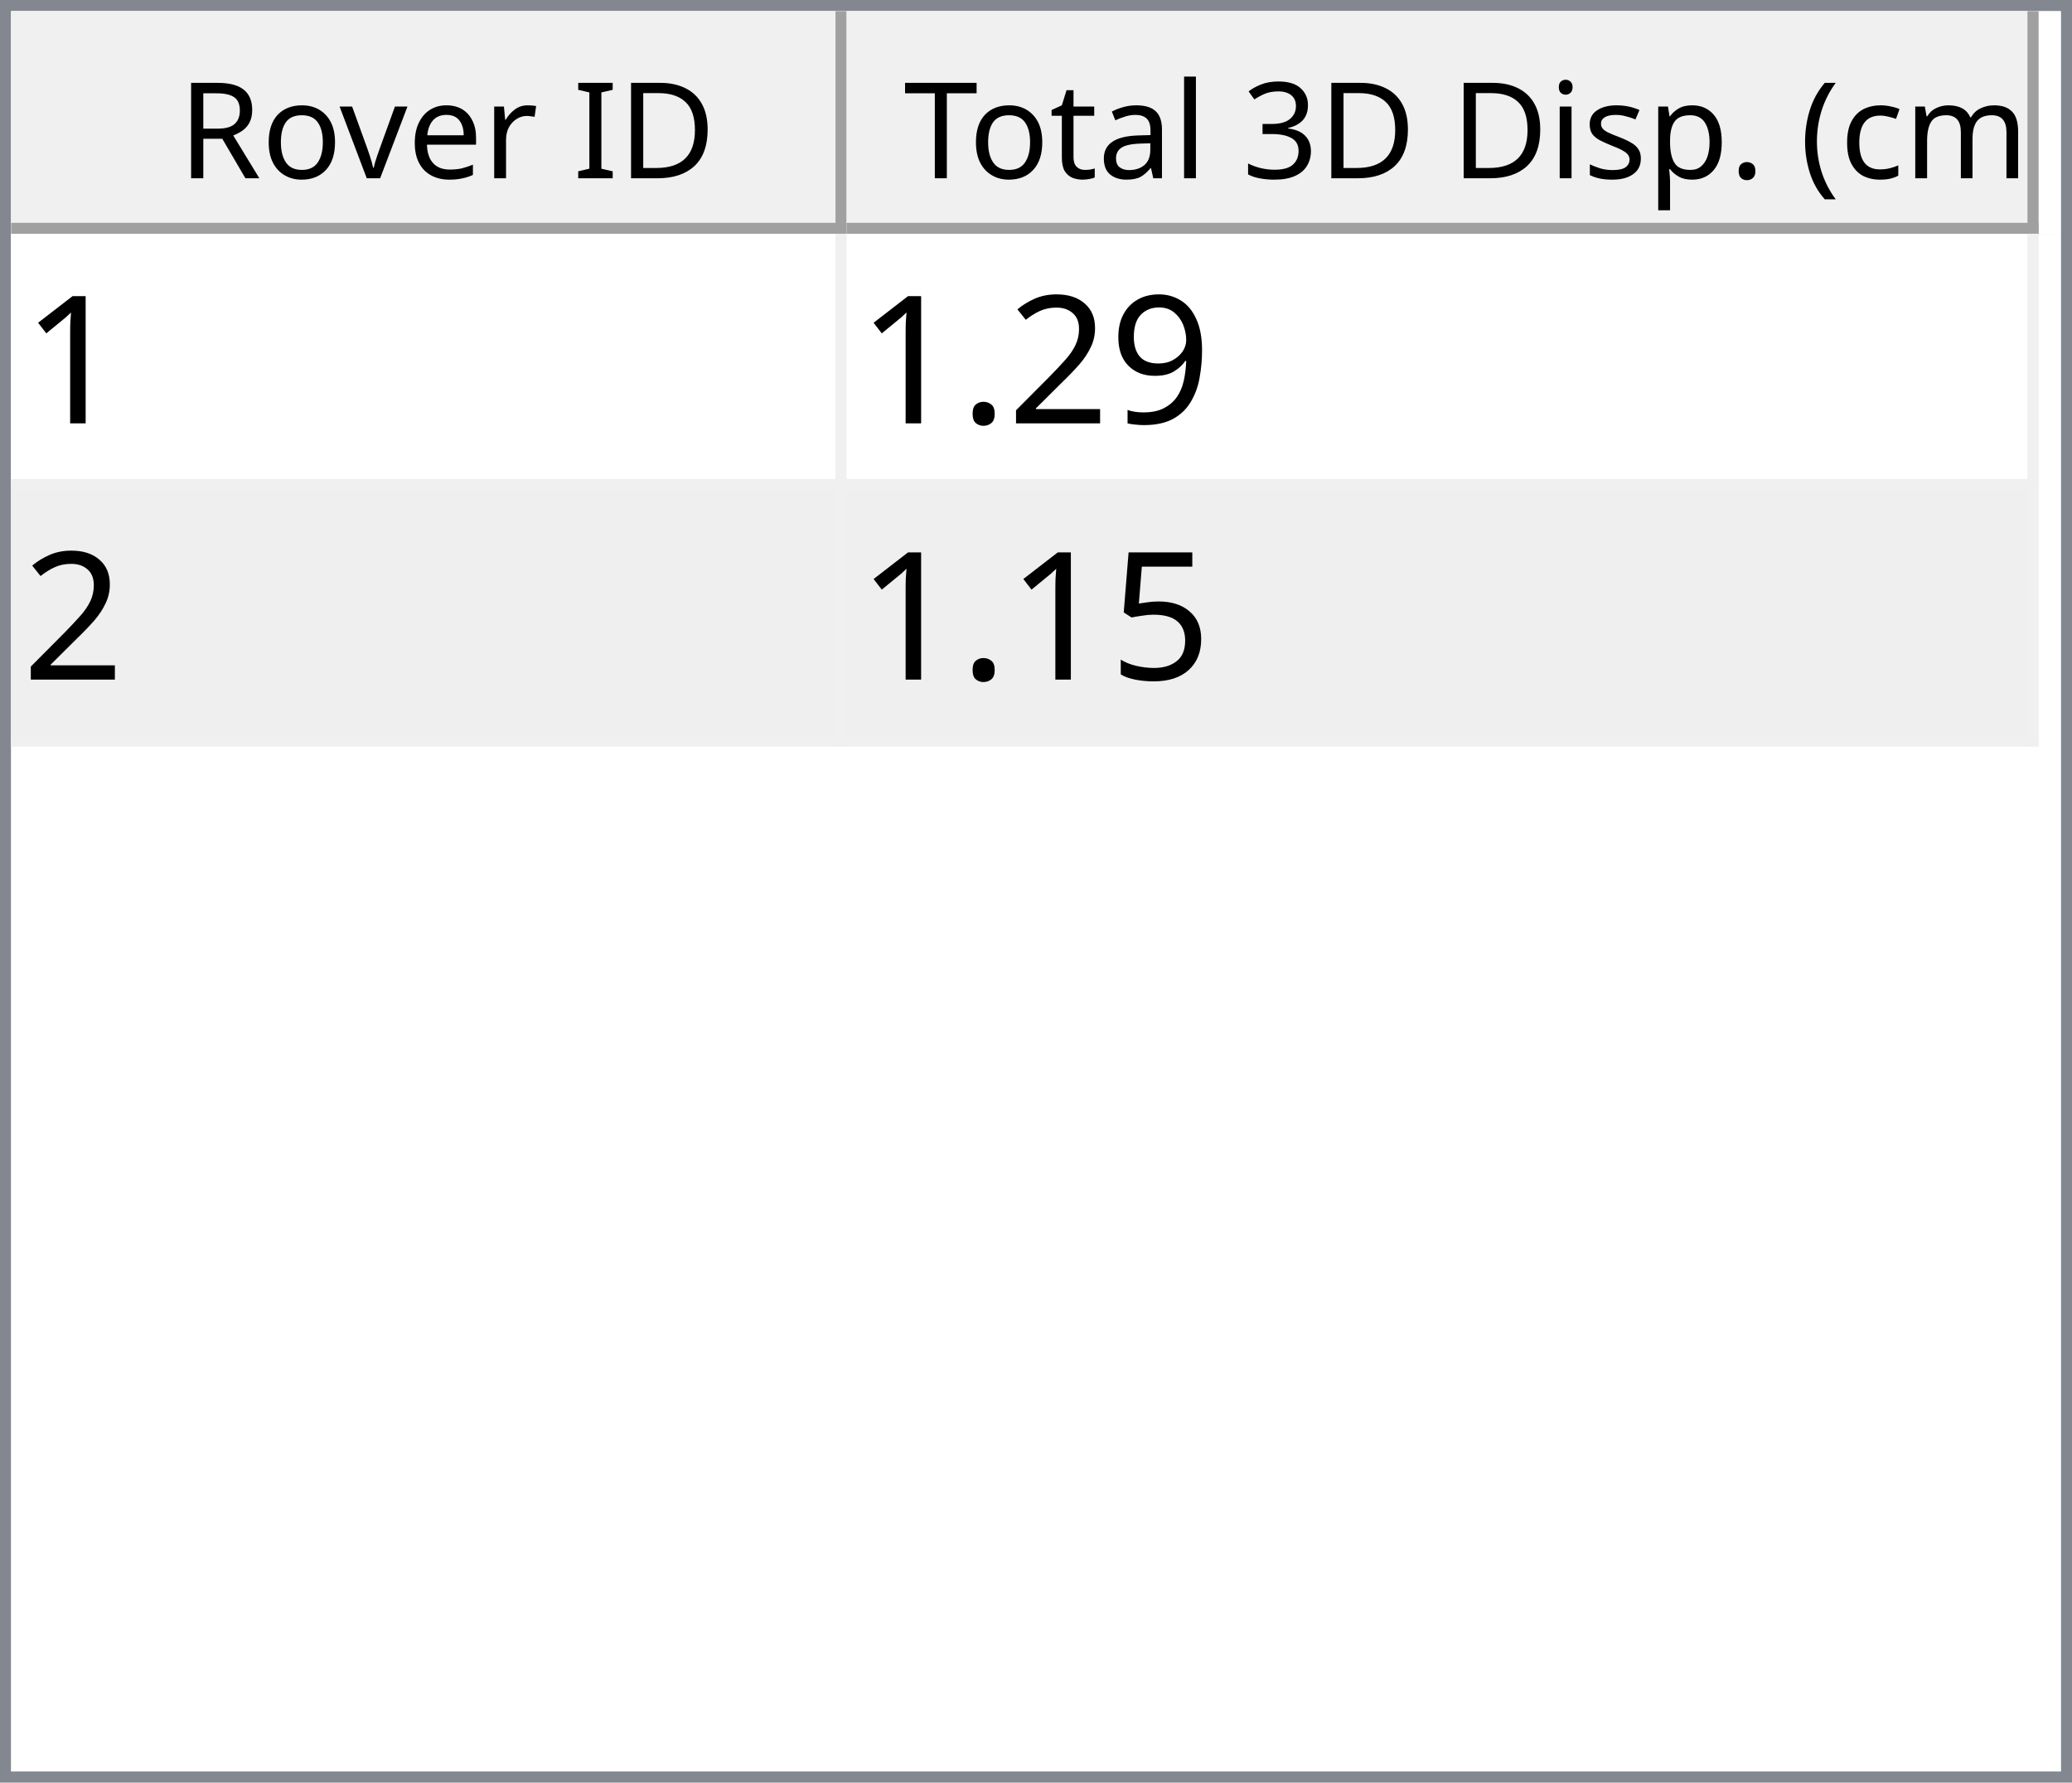
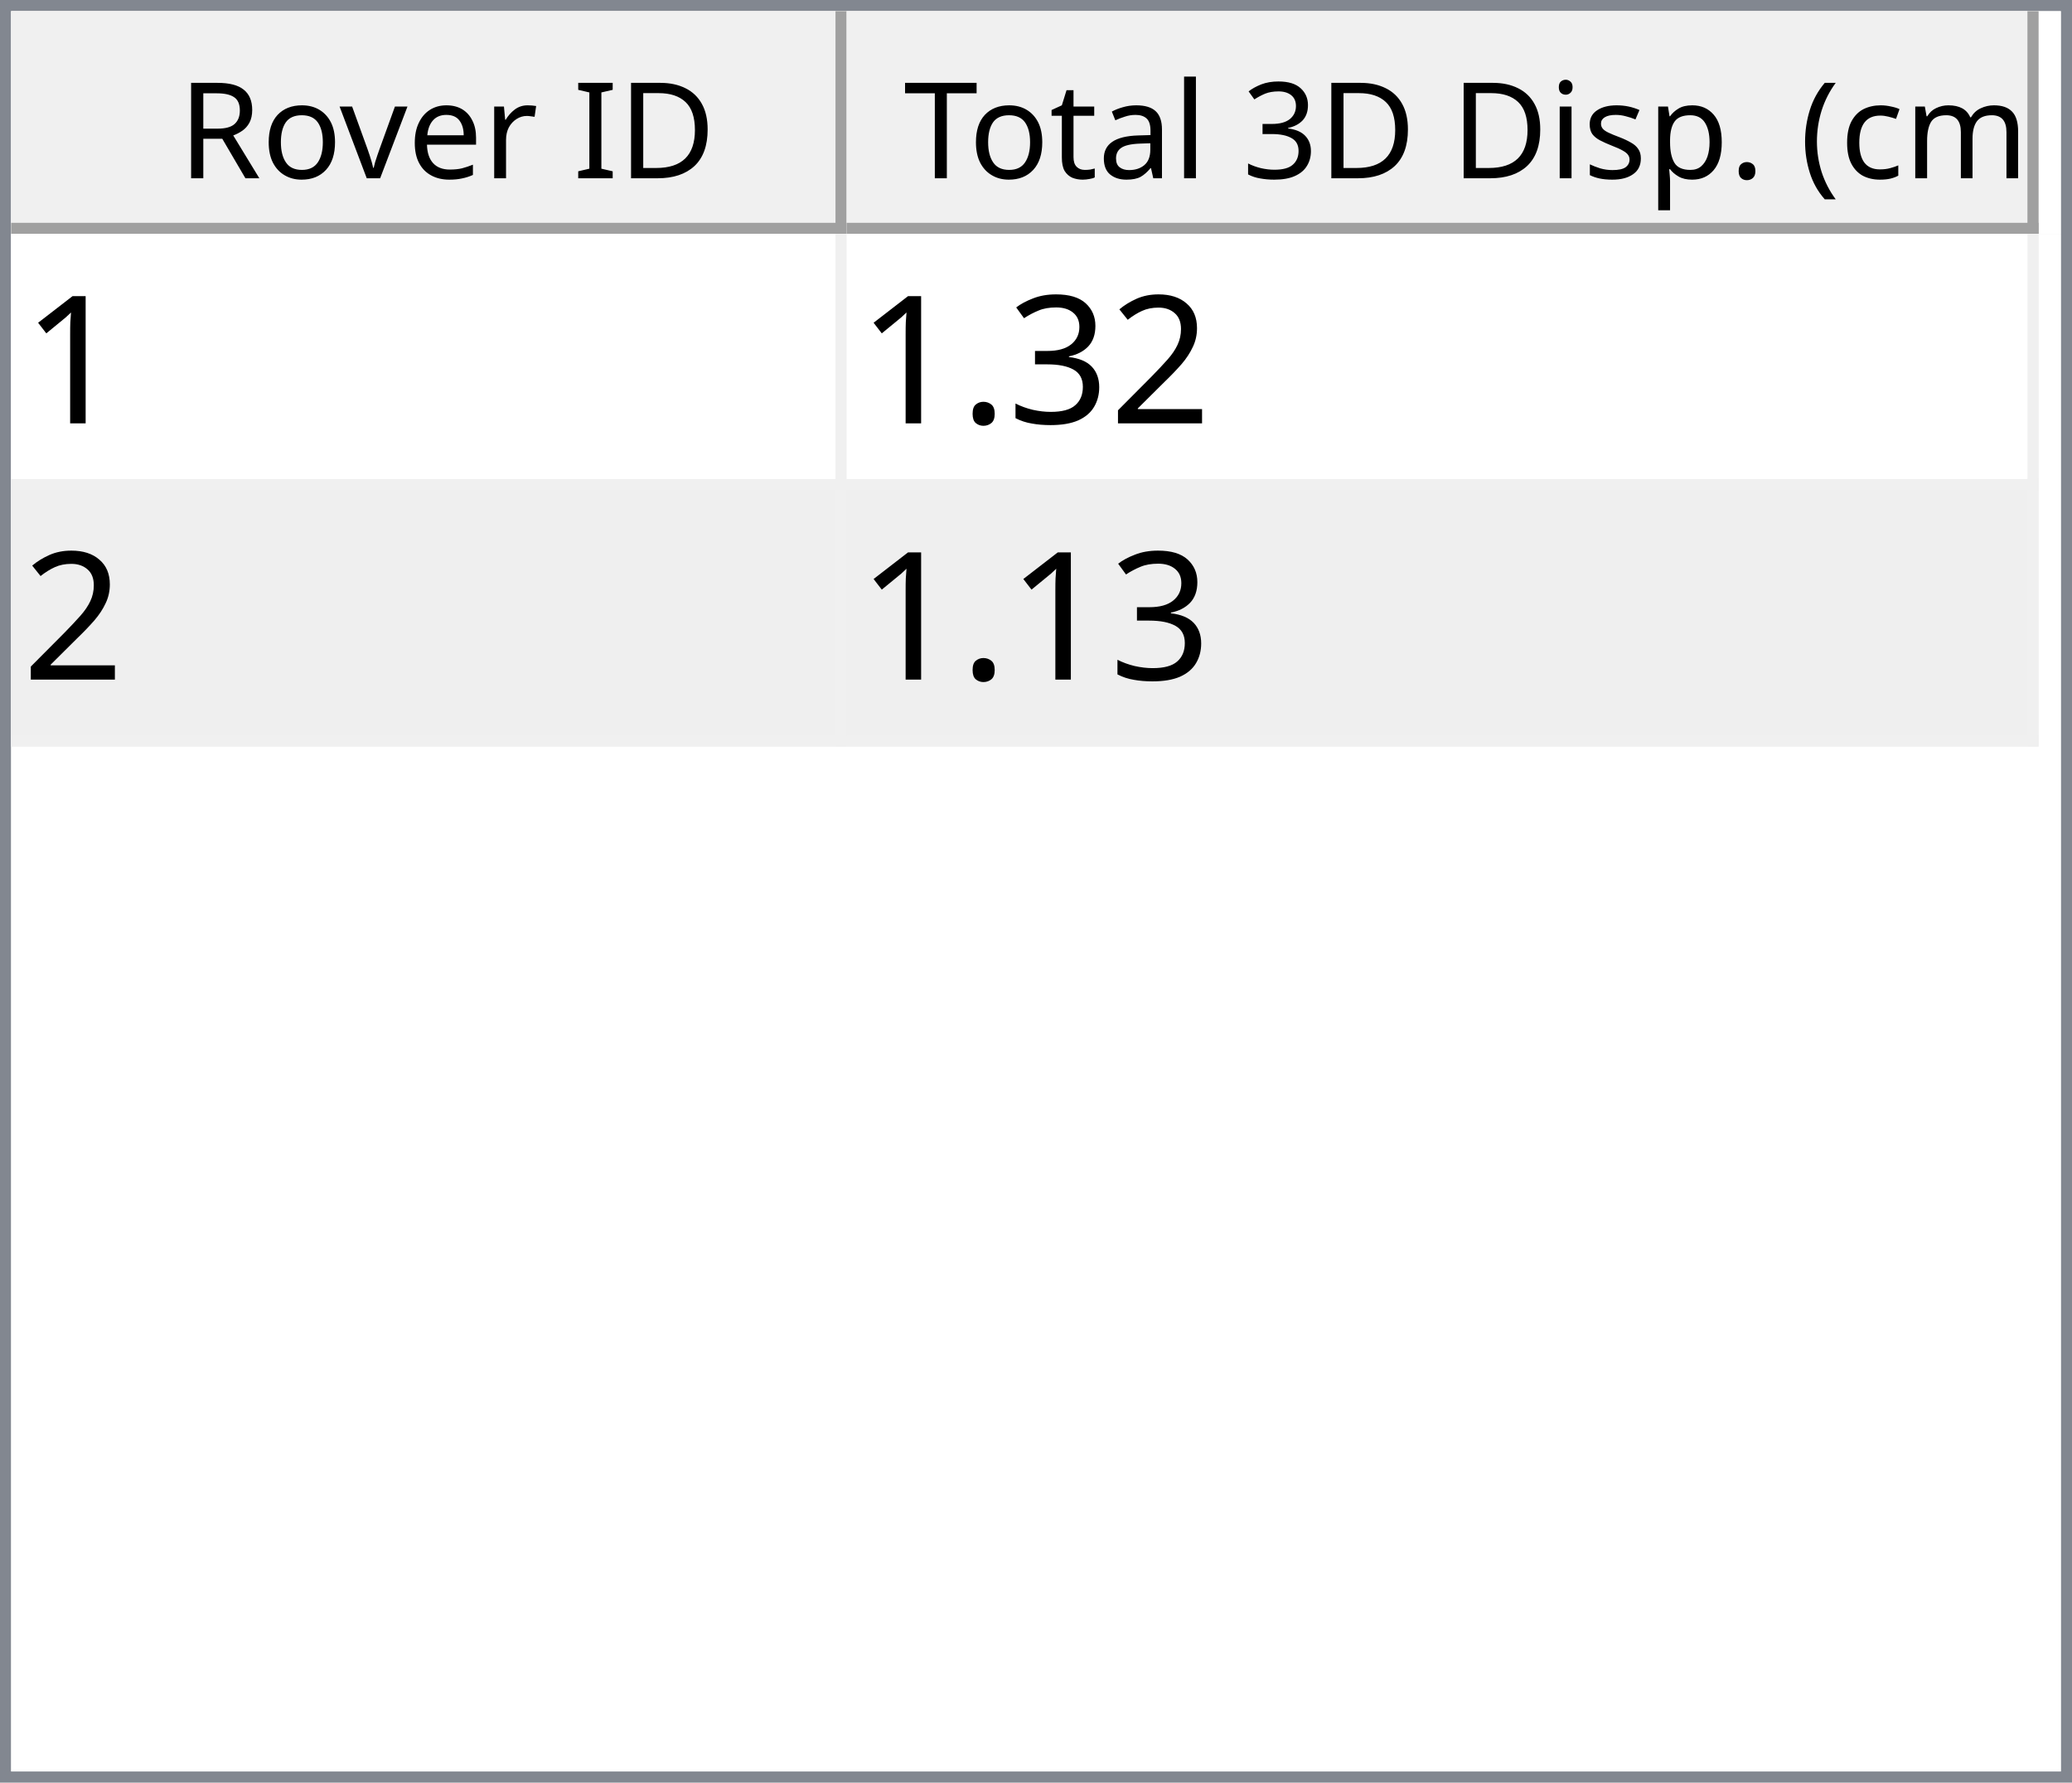
<svg xmlns="http://www.w3.org/2000/svg" style="fill-opacity:1; color-rendering:auto; color-interpolation:auto; text-rendering:auto; stroke:black; stroke-linecap:square; stroke-miterlimit:10; shape-rendering:auto; stroke-opacity:1; fill:black; stroke-dasharray:none; font-weight:normal; stroke-width:1; font-family:'Dialog'; font-style:normal; stroke-linejoin:miter; font-size:12px; stroke-dashoffset:0; image-rendering:auto;" width="186" height="160">
  <defs id="genericDefs" />
  <g>
    <defs id="defs1">
      <clipPath clipPathUnits="userSpaceOnUse" id="clipPath1">
        <path d="M0 0 L186 0 L186 160 L0 160 L0 0 Z" />
      </clipPath>
      <clipPath clipPathUnits="userSpaceOnUse" id="clipPath2">
        <path d="M0 0 L0 160 L186 160 L186 0 Z" />
      </clipPath>
      <clipPath clipPathUnits="userSpaceOnUse" id="clipPath3">
        <path d="M0 0 L0 20 L184 20 L184 0 Z" />
      </clipPath>
      <clipPath clipPathUnits="userSpaceOnUse" id="clipPath4">
        <path d="M0 0 L0 20 L75 20 L75 0 Z" />
      </clipPath>
      <clipPath clipPathUnits="userSpaceOnUse" id="clipPath5">
        <path d="M1 1 L1 19 L74 19 L74 1 Z" />
      </clipPath>
      <clipPath clipPathUnits="userSpaceOnUse" id="clipPath6">
        <path d="M0 0 L0 18 L73 18 L73 0 Z" />
      </clipPath>
      <clipPath clipPathUnits="userSpaceOnUse" id="clipPath7">
        <path d="M-0.5 -0.5 L-0.5 19.5 L74.5 19.5 L74.5 -0.5 Z" />
      </clipPath>
      <clipPath clipPathUnits="userSpaceOnUse" id="clipPath8">
        <path d="M0 0 L0 20 L107 20 L107 0 Z" />
      </clipPath>
      <clipPath clipPathUnits="userSpaceOnUse" id="clipPath9">
        <path d="M1 1 L1 19 L106 19 L106 1 Z" />
      </clipPath>
      <clipPath clipPathUnits="userSpaceOnUse" id="clipPath10">
        <path d="M0 0 L0 18 L105 18 L105 0 Z" />
      </clipPath>
      <clipPath clipPathUnits="userSpaceOnUse" id="clipPath11">
        <path d="M-0.5 -0.5 L-0.5 19.5 L106.5 19.5 L106.5 -0.5 Z" />
      </clipPath>
      <clipPath clipPathUnits="userSpaceOnUse" id="clipPath12">
        <path d="M0 0 L0 138 L184 138 L184 0 Z" />
      </clipPath>
      <clipPath clipPathUnits="userSpaceOnUse" id="clipPath13">
        <path d="M0 0 L0 46 L182 46 L182 0 Z" />
      </clipPath>
      <clipPath clipPathUnits="userSpaceOnUse" id="clipPath14">
        <path d="M-0.5 -0.5 L-0.5 45.5 L181.5 45.5 L181.5 -0.5 Z" />
      </clipPath>
      <clipPath clipPathUnits="userSpaceOnUse" id="clipPath15">
        <path d="M0 0 L0 22 L74 22 L74 0 Z" />
      </clipPath>
      <clipPath clipPathUnits="userSpaceOnUse" id="clipPath16">
        <path d="M0 0 L0 22 L106 22 L106 0 Z" />
      </clipPath>
      <font horiz-adv-x="64.551" id="font1">
        <font-face ascent="107.91" descent="25.098" units-per-em="100" style="font-style:normal; font-family:Segoe UI; font-weight:normal;" />
        <missing-glyph horiz-adv-x="64.551" d="M8.109 0 L8.109 68.266 L56.453 68.266 L56.453 0 L8.109 0 ZM15.328 7.234 L49.219 7.234 L49.219 61.031 L15.328 61.031 L15.328 7.234 Z" />
        <glyph unicode="D" horiz-adv-x="70.117" d="M9.188 0 L9.188 70.016 L28.516 70.016 Q65.531 70.016 65.531 35.891 Q65.531 19.672 55.25 9.836 Q44.969 0 27.734 0 L9.188 0 ZM17.391 62.594 L17.391 7.422 L27.828 7.422 Q41.609 7.422 49.273 14.797 Q56.938 22.172 56.938 35.688 Q56.938 62.594 28.328 62.594 L17.391 62.594 Z" />
        <glyph unicode="I" horiz-adv-x="26.611" d="M17.391 0 L9.188 0 L9.188 70.016 L17.391 70.016 L17.391 0 Z" />
        <glyph unicode=" " horiz-adv-x="27.393" d="" />
        <glyph unicode="r" horiz-adv-x="34.766" d="M34.188 41.891 Q32.078 43.5 28.125 43.5 Q23 43.5 19.555 38.672 Q16.109 33.844 16.109 25.484 L16.109 0 L8.109 0 L8.109 50 L16.109 50 L16.109 39.703 L16.312 39.703 Q18.016 44.969 21.531 47.922 Q25.047 50.875 29.391 50.875 Q32.516 50.875 34.188 50.203 L34.188 41.891 Z" />
        <glyph unicode="e" horiz-adv-x="52.295" d="M48.297 23 L12.984 23 Q13.188 14.656 17.484 10.109 Q21.781 5.562 29.297 5.562 Q37.75 5.562 44.828 11.141 L44.828 3.609 Q38.234 -1.172 27.391 -1.172 Q16.797 -1.172 10.742 5.641 Q4.688 12.453 4.688 24.812 Q4.688 36.469 11.305 43.82 Q17.922 51.172 27.734 51.172 Q37.547 51.172 42.922 44.828 Q48.297 38.484 48.297 27.203 L48.297 23 ZM40.094 29.781 Q40.047 36.719 36.75 40.578 Q33.453 44.438 27.594 44.438 Q21.922 44.438 17.969 40.383 Q14.016 36.328 13.094 29.781 L40.094 29.781 Z" />
        <glyph unicode="v" horiz-adv-x="47.9" d="M47.406 50 L27.484 0 L19.625 0 L0.688 50 L9.469 50 L22.172 13.672 Q23.578 9.672 23.922 6.688 L24.125 6.688 Q24.609 10.453 25.688 13.484 L38.969 50 L47.406 50 Z" />
        <glyph unicode="o" horiz-adv-x="58.594" d="M29 -1.172 Q17.922 -1.172 11.305 5.836 Q4.688 12.844 4.688 24.422 Q4.688 37.016 11.57 44.094 Q18.453 51.172 30.172 51.172 Q41.359 51.172 47.633 44.289 Q53.906 37.406 53.906 25.203 Q53.906 13.234 47.141 6.031 Q40.375 -1.172 29 -1.172 ZM29.594 44.438 Q21.875 44.438 17.383 39.188 Q12.891 33.938 12.891 24.703 Q12.891 15.828 17.43 10.695 Q21.969 5.562 29.594 5.562 Q37.359 5.562 41.531 10.594 Q45.703 15.625 45.703 24.906 Q45.703 34.281 41.531 39.359 Q37.359 44.438 29.594 44.438 Z" />
        <glyph unicode="R" horiz-adv-x="59.814" d="M59.375 0 L49.609 0 L37.891 19.625 Q36.281 22.359 34.766 24.289 Q33.25 26.219 31.664 27.438 Q30.078 28.656 28.25 29.219 Q26.422 29.781 24.125 29.781 L17.391 29.781 L17.391 0 L9.188 0 L9.188 70.016 L30.078 70.016 Q34.672 70.016 38.555 68.867 Q42.438 67.719 45.289 65.375 Q48.141 63.031 49.758 59.547 Q51.375 56.062 51.375 51.375 Q51.375 47.703 50.273 44.656 Q49.172 41.609 47.148 39.211 Q45.125 36.812 42.266 35.133 Q39.406 33.453 35.844 32.516 L35.844 32.328 Q37.594 31.547 38.891 30.547 Q40.188 29.547 41.359 28.18 Q42.531 26.812 43.68 25.078 Q44.828 23.344 46.234 21.047 L59.375 0 ZM17.391 62.594 L17.391 37.203 L28.516 37.203 Q31.594 37.203 34.203 38.133 Q36.812 39.062 38.719 40.797 Q40.625 42.531 41.703 45.047 Q42.781 47.562 42.781 50.688 Q42.781 56.297 39.141 59.445 Q35.5 62.594 28.609 62.594 L17.391 62.594 Z" />
        <glyph unicode=")" horiz-adv-x="30.176" d="M8.297 -15.922 L1.172 -15.922 Q16.406 2.344 16.406 26.812 Q16.406 51.469 1.078 70.016 L8.297 70.016 Q23.531 52.156 23.531 26.703 Q23.531 1.375 8.297 -15.922 Z" />
        <glyph unicode="m" horiz-adv-x="86.133" d="M79.109 0 L71.094 0 L71.094 28.719 Q71.094 37.016 68.531 40.727 Q65.969 44.438 59.906 44.438 Q54.781 44.438 51.195 39.75 Q47.609 35.062 47.609 28.516 L47.609 0 L39.594 0 L39.594 29.688 Q39.594 44.438 28.219 44.438 Q22.953 44.438 19.531 40.016 Q16.109 35.594 16.109 28.516 L16.109 0 L8.109 0 L8.109 50 L16.109 50 L16.109 42.094 L16.312 42.094 Q21.625 51.172 31.844 51.172 Q36.969 51.172 40.773 48.312 Q44.578 45.453 46 40.828 Q51.562 51.172 62.594 51.172 Q79.109 51.172 79.109 30.812 L79.109 0 Z" />
        <glyph unicode="c" horiz-adv-x="46.191" d="M42.188 2.297 Q36.422 -1.172 28.516 -1.172 Q17.828 -1.172 11.258 5.789 Q4.688 12.75 4.688 23.828 Q4.688 36.188 11.766 43.68 Q18.844 51.172 30.672 51.172 Q37.25 51.172 42.281 48.734 L42.281 40.531 Q36.719 44.438 30.375 44.438 Q22.703 44.438 17.797 38.945 Q12.891 33.453 12.891 24.516 Q12.891 15.719 17.508 10.641 Q22.125 5.562 29.891 5.562 Q36.422 5.562 42.188 9.906 L42.188 2.297 Z" />
        <glyph unicode="(" horiz-adv-x="30.176" d="M29.109 -15.922 L21.969 -15.922 Q6.844 1.375 6.844 26.703 Q6.844 52.156 21.969 70.016 L29.203 70.016 Q13.875 51.469 13.875 26.812 Q13.875 2.344 29.109 -15.922 Z" />
        <glyph unicode="." horiz-adv-x="21.68" d="M10.891 -1.078 Q8.641 -1.078 7.055 0.539 Q5.469 2.156 5.469 4.391 Q5.469 6.641 7.055 8.273 Q8.641 9.906 10.891 9.906 Q13.188 9.906 14.797 8.273 Q16.406 6.641 16.406 4.391 Q16.406 2.156 14.797 0.539 Q13.188 -1.078 10.891 -1.078 Z" />
        <glyph unicode="p" horiz-adv-x="58.789" d="M16.312 7.234 L16.109 7.234 L16.109 -23 L8.109 -23 L8.109 50 L16.109 50 L16.109 41.219 L16.312 41.219 Q22.219 51.172 33.594 51.172 Q43.266 51.172 48.688 44.461 Q54.109 37.75 54.109 26.469 Q54.109 13.922 48 6.375 Q41.891 -1.172 31.297 -1.172 Q21.578 -1.172 16.312 7.234 ZM16.109 27.391 L16.109 20.406 Q16.109 14.203 20.141 9.883 Q24.172 5.562 30.375 5.562 Q37.641 5.562 41.773 11.133 Q45.906 16.703 45.906 26.609 Q45.906 34.969 42.047 39.703 Q38.188 44.438 31.594 44.438 Q24.609 44.438 20.359 39.578 Q16.109 34.719 16.109 27.391 Z" />
        <glyph unicode="s" horiz-adv-x="42.432" d="M5.078 1.812 L5.078 10.406 Q11.625 5.562 19.484 5.562 Q30.031 5.562 30.031 12.594 Q30.031 14.594 29.125 15.992 Q28.219 17.391 26.68 18.461 Q25.141 19.531 23.07 20.383 Q21 21.234 18.609 22.172 Q15.281 23.484 12.766 24.828 Q10.25 26.172 8.57 27.859 Q6.891 29.547 6.031 31.695 Q5.172 33.844 5.172 36.719 Q5.172 40.234 6.789 42.945 Q8.406 45.656 11.086 47.484 Q13.766 49.312 17.211 50.242 Q20.656 51.172 24.312 51.172 Q30.812 51.172 35.938 48.922 L35.938 40.828 Q30.422 44.438 23.25 44.438 Q21 44.438 19.195 43.922 Q17.391 43.406 16.094 42.477 Q14.797 41.547 14.086 40.258 Q13.375 38.969 13.375 37.406 Q13.375 35.453 14.086 34.133 Q14.797 32.812 16.164 31.789 Q17.531 30.766 19.484 29.938 Q21.438 29.109 23.922 28.125 Q27.25 26.859 29.883 25.516 Q32.516 24.172 34.375 22.484 Q36.234 20.797 37.234 18.602 Q38.234 16.406 38.234 13.375 Q38.234 9.672 36.602 6.938 Q34.969 4.203 32.234 2.398 Q29.5 0.594 25.93 -0.289 Q22.359 -1.172 18.453 -1.172 Q10.75 -1.172 5.078 1.812 Z" />
        <glyph unicode="i" horiz-adv-x="24.219" d="M12.203 62.703 Q10.062 62.703 8.547 64.164 Q7.031 65.625 7.031 67.875 Q7.031 70.125 8.547 71.609 Q10.062 73.094 12.203 73.094 Q14.406 73.094 15.945 71.609 Q17.484 70.125 17.484 67.875 Q17.484 65.719 15.945 64.211 Q14.406 62.703 12.203 62.703 ZM16.109 0 L8.109 0 L8.109 50 L16.109 50 L16.109 0 Z" />
        <glyph unicode="3" horiz-adv-x="53.906" d="M46.531 19.828 Q46.531 15.094 44.75 11.211 Q42.969 7.328 39.719 4.57 Q36.469 1.812 31.93 0.297 Q27.391 -1.219 21.922 -1.219 Q11.922 -1.219 6 2.594 L6 11.188 Q13.094 5.609 22.219 5.609 Q25.875 5.609 28.828 6.539 Q31.781 7.469 33.906 9.227 Q36.031 10.984 37.18 13.477 Q38.328 15.969 38.328 19.094 Q38.328 32.812 18.797 32.812 L12.984 32.812 L12.984 39.594 L18.5 39.594 Q35.797 39.594 35.797 52.484 Q35.797 64.406 22.609 64.406 Q15.188 64.406 8.688 59.422 L8.688 67.188 Q15.375 71.188 24.609 71.188 Q29 71.188 32.57 69.969 Q36.141 68.75 38.68 66.555 Q41.219 64.359 42.609 61.281 Q44 58.203 44 54.5 Q44 40.672 30.031 36.719 L30.031 36.531 Q33.594 36.141 36.625 34.797 Q39.656 33.453 41.852 31.305 Q44.047 29.156 45.289 26.25 Q46.531 23.344 46.531 19.828 Z" />
        <glyph unicode="l" horiz-adv-x="24.219" d="M16.109 0 L8.109 0 L8.109 74.031 L16.109 74.031 L16.109 0 Z" />
        <glyph unicode="a" horiz-adv-x="50.879" d="M43.891 0 L35.891 0 L35.891 7.812 L35.688 7.812 Q30.469 -1.172 20.312 -1.172 Q12.844 -1.172 8.617 2.781 Q4.391 6.734 4.391 13.281 Q4.391 27.297 20.906 29.594 L35.891 31.688 Q35.891 44.438 25.594 44.438 Q16.547 44.438 9.281 38.281 L9.281 46.484 Q16.656 51.172 26.266 51.172 Q43.891 51.172 43.891 32.516 L43.891 0 ZM35.891 25.297 L23.828 23.641 Q18.266 22.859 15.43 20.875 Q12.594 18.891 12.594 13.875 Q12.594 10.203 15.211 7.883 Q17.828 5.562 22.172 5.562 Q28.125 5.562 32.008 9.742 Q35.891 13.922 35.891 20.312 L35.891 25.297 Z" />
        <glyph unicode="t" horiz-adv-x="33.887" d="M31.297 0.484 Q28.469 -1.078 23.828 -1.078 Q10.688 -1.078 10.688 13.578 L10.688 43.172 L2.094 43.172 L2.094 50 L10.688 50 L10.688 62.203 L18.703 64.797 L18.703 50 L31.297 50 L31.297 43.172 L18.703 43.172 L18.703 14.984 Q18.703 9.969 20.414 7.82 Q22.125 5.672 26.078 5.672 Q29.109 5.672 31.297 7.328 L31.297 0.484 Z" />
        <glyph unicode="T" horiz-adv-x="52.393" d="M50.594 62.594 L30.375 62.594 L30.375 0 L22.172 0 L22.172 62.594 L2 62.594 L2 70.016 L50.594 70.016 L50.594 62.594 Z" />
      </font>
      <font horiz-adv-x="75.0" id="font2">
        <font-face ascent="100.537" descent="21.973" units-per-em="100" style="font-style:normal; font-family:sans-serif; font-weight:normal;" />
        <missing-glyph horiz-adv-x="75.0" d="M12.5 0 L12.5 62.5 L62.5 62.5 L62.5 0 L12.5 0 ZM14.062 1.562 L60.938 1.562 L60.938 60.938 L14.062 60.938 L14.062 1.562 Z" />
        <glyph unicode="1" horiz-adv-x="55.615" d="M37.25 0 L28.469 0 L28.469 56 Q25.297 52.984 20.141 49.953 Q14.984 46.922 10.891 45.406 L10.891 53.906 Q18.266 57.375 23.781 62.305 Q29.297 67.234 31.594 71.875 L37.25 71.875 L37.25 0 Z" />
-         <glyph unicode="9" horiz-adv-x="55.615" d="M5.469 16.547 L13.922 17.328 Q14.984 11.375 18.016 8.688 Q21.047 6 25.781 6 Q29.828 6 32.883 7.859 Q35.938 9.719 37.891 12.82 Q39.844 15.922 41.164 21.195 Q42.484 26.469 42.484 31.938 Q42.484 32.516 42.438 33.688 Q39.797 29.5 35.234 26.883 Q30.672 24.266 25.344 24.266 Q16.453 24.266 10.305 30.711 Q4.156 37.156 4.156 47.703 Q4.156 58.594 10.578 65.234 Q17 71.875 26.656 71.875 Q33.641 71.875 39.43 68.117 Q45.219 64.359 48.219 57.398 Q51.219 50.438 51.219 37.25 Q51.219 23.531 48.242 15.406 Q45.266 7.281 39.383 3.031 Q33.5 -1.219 25.594 -1.219 Q17.188 -1.219 11.867 3.445 Q6.547 8.109 5.469 16.547 ZM41.453 48.141 Q41.453 55.719 37.43 60.156 Q33.406 64.594 27.734 64.594 Q21.875 64.594 17.531 59.812 Q13.188 55.031 13.188 47.406 Q13.188 40.578 17.312 36.305 Q21.438 32.031 27.484 32.031 Q33.594 32.031 37.523 36.305 Q41.453 40.578 41.453 48.141 Z" />
        <glyph unicode="2" horiz-adv-x="55.615" d="M50.344 8.453 L50.344 0 L3.031 0 Q2.938 3.172 4.047 6.109 Q5.859 10.938 9.836 15.625 Q13.812 20.312 21.344 26.469 Q33.016 36.031 37.117 41.625 Q41.219 47.219 41.219 52.203 Q41.219 57.422 37.477 61.008 Q33.734 64.594 27.734 64.594 Q21.391 64.594 17.578 60.789 Q13.766 56.984 13.719 50.25 L4.688 51.172 Q5.609 61.281 11.664 66.578 Q17.719 71.875 27.938 71.875 Q38.234 71.875 44.242 66.164 Q50.25 60.453 50.25 52 Q50.25 47.703 48.492 43.555 Q46.734 39.406 42.656 34.812 Q38.578 30.219 29.109 22.219 Q21.188 15.578 18.945 13.211 Q16.703 10.844 15.234 8.453 L50.344 8.453 Z" />
+         <glyph unicode="3" horiz-adv-x="55.615" d="M4.203 18.891 L12.984 20.062 Q14.5 12.594 18.141 9.297 Q21.781 6 27 6 Q33.203 6 37.477 10.297 Q41.75 14.594 41.75 20.953 Q41.75 27 37.797 30.93 Q33.844 34.859 27.734 34.859 Q25.25 34.859 21.531 33.891 L22.516 41.609 Q23.391 41.5 23.922 41.5 Q29.547 41.5 34.039 44.43 Q38.531 47.359 38.531 53.469 Q38.531 58.297 35.258 61.477 Q31.984 64.656 26.812 64.656 Q21.688 64.656 18.266 61.43 Q14.844 58.203 13.875 51.766 L5.078 53.328 Q6.688 62.156 12.398 67.016 Q18.109 71.875 26.609 71.875 Q32.469 71.875 37.398 69.359 Q42.328 66.844 44.945 62.5 Q47.562 58.156 47.562 53.266 Q47.562 48.641 45.07 44.828 Q42.578 41.016 37.703 38.766 Q44.047 37.312 47.562 32.695 Q51.078 28.078 51.078 21.141 Q51.078 11.766 44.242 5.25 Q37.406 -1.266 26.953 -1.266 Q17.531 -1.266 11.305 4.352 Q5.078 9.969 4.203 18.891 Z" />
        <glyph unicode="." horiz-adv-x="27.783" d="M9.078 0 L9.078 10.016 L19.094 10.016 L19.094 0 L9.078 0 Z" />
-         <glyph unicode="5" horiz-adv-x="55.615" d="M4.156 18.75 L13.375 19.531 Q14.406 12.797 18.141 9.398 Q21.875 6 27.156 6 Q33.5 6 37.891 10.789 Q42.281 15.578 42.281 23.484 Q42.281 31 38.062 35.352 Q33.844 39.703 27 39.703 Q22.75 39.703 19.336 37.773 Q15.922 35.844 13.969 32.766 L5.719 33.844 L12.641 70.609 L48.25 70.609 L48.25 62.203 L19.672 62.203 L15.828 42.969 Q22.266 47.469 29.344 47.469 Q38.719 47.469 45.164 40.969 Q51.609 34.469 51.609 24.266 Q51.609 14.547 45.953 7.469 Q39.062 -1.219 27.156 -1.219 Q17.391 -1.219 11.211 4.25 Q5.031 9.719 4.156 18.75 Z" />
      </font>
    </defs>
    <g style="fill:white; stroke:white;">
      <rect x="0" y="0" width="186" style="clip-path:url(#clipPath1); stroke:none;" height="160" />
    </g>
    <g style="fill:white; text-rendering:optimizeSpeed; color-rendering:optimizeSpeed; image-rendering:optimizeSpeed; shape-rendering:crispEdges; stroke:white; color-interpolation:sRGB;">
      <rect x="0" width="186" height="160" y="0" style="stroke:none;" />
      <path style="stroke:none;" d="M0 160 L186 160 L186 0 L0 0 Z" />
    </g>
    <g style="fill:rgb(240,240,240); font-family:'Segoe UI'; stroke:rgb(240,240,240);">
      <rect x="0" y="0" width="186" style="clip-path:url(#clipPath2); stroke:none;" height="160" />
    </g>
    <g style="fill:rgb(130,135,144); font-family:'Segoe UI'; stroke:rgb(130,135,144);">
      <path d="M0 0 L186 0 L186 160 L0 160 L0 0 ZM1 1 L185 1 L185 159 L1 159 L1 1 Z" style="fill-rule:evenodd; clip-path:url(#clipPath2); stroke:none;" />
    </g>
    <g style="fill:white; font-family:'Segoe UI'; stroke:white;" transform="translate(1,1)">
      <rect x="0" y="0" width="184" style="clip-path:url(#clipPath3); stroke:none;" height="20" />
    </g>
    <g style="fill:rgb(240,240,240); font-family:'Segoe UI'; stroke:rgb(240,240,240);" transform="translate(1,1)">
      <rect x="0" y="0" width="75" style="clip-path:url(#clipPath4); stroke:none;" height="20" />
    </g>
    <g style="font-family:'Segoe UI';" transform="translate(2,2)">
      <text x="14" xml:space="preserve" y="14" style="clip-path:url(#clipPath6); stroke:none;">Rover ID</text>
    </g>
    <g style="fill:rgb(160,160,160); font-family:'Segoe UI'; stroke:rgb(160,160,160); stroke-linejoin:bevel;" transform="translate(1.5,1.5)">
      <line x1="74" x2="74" y1="0" style="fill:none; clip-path:url(#clipPath7);" y2="19" />
    </g>
    <g style="fill:rgb(160,160,160); font-family:'Segoe UI'; stroke:rgb(160,160,160); stroke-linejoin:bevel;" transform="matrix(1,0,0,1,1,1) translate(0.5,0.5)">
      <line x1="0" x2="74" y1="19" style="fill:none; clip-path:url(#clipPath7);" y2="19" />
    </g>
    <g style="fill:rgb(240,240,240); font-family:'Segoe UI'; stroke:rgb(240,240,240);" transform="translate(76,1)">
      <rect x="0" y="0" width="107" style="clip-path:url(#clipPath8); stroke:none;" height="20" />
    </g>
    <g style="font-family:'Segoe UI';" transform="translate(77,2)">
      <text x="1" xml:space="preserve" y="14" style="clip-path:url(#clipPath10); stroke:none;"> Total 3D Disp. (cm)</text>
    </g>
    <g style="fill:rgb(160,160,160); font-family:'Segoe UI'; stroke:rgb(160,160,160); stroke-linejoin:bevel;" transform="translate(76.5,1.5)">
      <line x1="106" x2="106" y1="0" style="fill:none; clip-path:url(#clipPath11);" y2="19" />
    </g>
    <g style="fill:rgb(160,160,160); font-family:'Segoe UI'; stroke:rgb(160,160,160); stroke-linejoin:bevel;" transform="matrix(1,0,0,1,76,1) translate(0.5,0.5)">
      <line x1="0" x2="106" y1="19" style="fill:none; clip-path:url(#clipPath11);" y2="19" />
    </g>
    <g style="fill:white; font-family:'Segoe UI'; stroke:white;" transform="translate(1,21)">
      <rect x="0" y="0" width="184" style="clip-path:url(#clipPath12); stroke:none;" height="138" />
    </g>
    <g style="fill:rgb(240,240,240); font-size:16px; font-family:sans-serif; stroke:rgb(240,240,240);" transform="translate(1,21)">
      <rect x="0" y="0" width="182" style="clip-path:url(#clipPath13); stroke:none;" height="46" />
      <line transform="translate(0.5,0.5)" x1="0" x2="181" y1="22" style="clip-path:url(#clipPath14); fill:none; stroke-linejoin:bevel;" y2="22" />
    </g>
    <g transform="matrix(1,0,0,1,1,21) translate(0.5,0.5)" style="fill:rgb(240,240,240); font-size:16px; font-family:sans-serif; stroke:rgb(240,240,240); stroke-linejoin:bevel;">
      <line x1="0" x2="181" y1="45" style="fill:none; clip-path:url(#clipPath14);" y2="45" />
    </g>
    <g transform="matrix(1,0,0,1,1,21) translate(0.5,0.5)" style="fill:rgb(240,240,240); font-size:16px; font-family:sans-serif; stroke:rgb(240,240,240); stroke-linejoin:bevel;">
      <line x1="74" x2="74" y1="0" style="fill:none; clip-path:url(#clipPath14);" y2="45" />
    </g>
    <g transform="matrix(1,0,0,1,1,21) translate(0.5,0.5)" style="fill:rgb(240,240,240); font-size:16px; font-family:sans-serif; stroke:rgb(240,240,240); stroke-linejoin:bevel;">
      <line x1="181" x2="181" y1="0" style="fill:none; clip-path:url(#clipPath14);" y2="45" />
    </g>
    <g style="fill:white; font-size:16px; font-family:sans-serif; stroke:white;" transform="matrix(1,0,0,1,1,21)">
      <rect x="0" y="0" width="74" style="clip-path:url(#clipPath15); stroke:none;" height="22" />
      <text x="1" y="17" style="fill:black; clip-path:url(#clipPath15); stroke:none;" xml:space="preserve">1</text>
    </g>
    <g style="fill:white; font-size:16px; font-family:sans-serif; stroke:white;" transform="matrix(1,0,0,1,1,21) translate(75,0)">
      <rect x="0" y="0" width="106" style="clip-path:url(#clipPath16); stroke:none;" height="22" />
-       <text x="1" y="17" style="fill:black; clip-path:url(#clipPath16); stroke:none;" xml:space="preserve">1.29</text>
+       <text x="1" y="17" style="fill:black; clip-path:url(#clipPath16); stroke:none;" xml:space="preserve">1.32</text>
    </g>
    <g style="fill:rgb(239,239,239); font-size:16px; font-family:sans-serif; stroke:rgb(239,239,239);" transform="matrix(1,0,0,1,1,21) translate(0,23)">
      <rect x="0" y="0" width="74" style="clip-path:url(#clipPath15); stroke:none;" height="22" />
      <text x="1" y="17" style="fill:black; clip-path:url(#clipPath15); stroke:none;" xml:space="preserve">2</text>
    </g>
    <g style="fill:rgb(239,239,239); font-size:16px; font-family:sans-serif; stroke:rgb(239,239,239);" transform="matrix(1,0,0,1,1,21) translate(75,23)">
      <rect x="0" y="0" width="106" style="clip-path:url(#clipPath16); stroke:none;" height="22" />
-       <text x="1" y="17" style="fill:black; clip-path:url(#clipPath16); stroke:none;" xml:space="preserve">1.15</text>
+       <text x="1" y="17" style="fill:black; clip-path:url(#clipPath16); stroke:none;" xml:space="preserve">1.13</text>
    </g>
  </g>
</svg>
